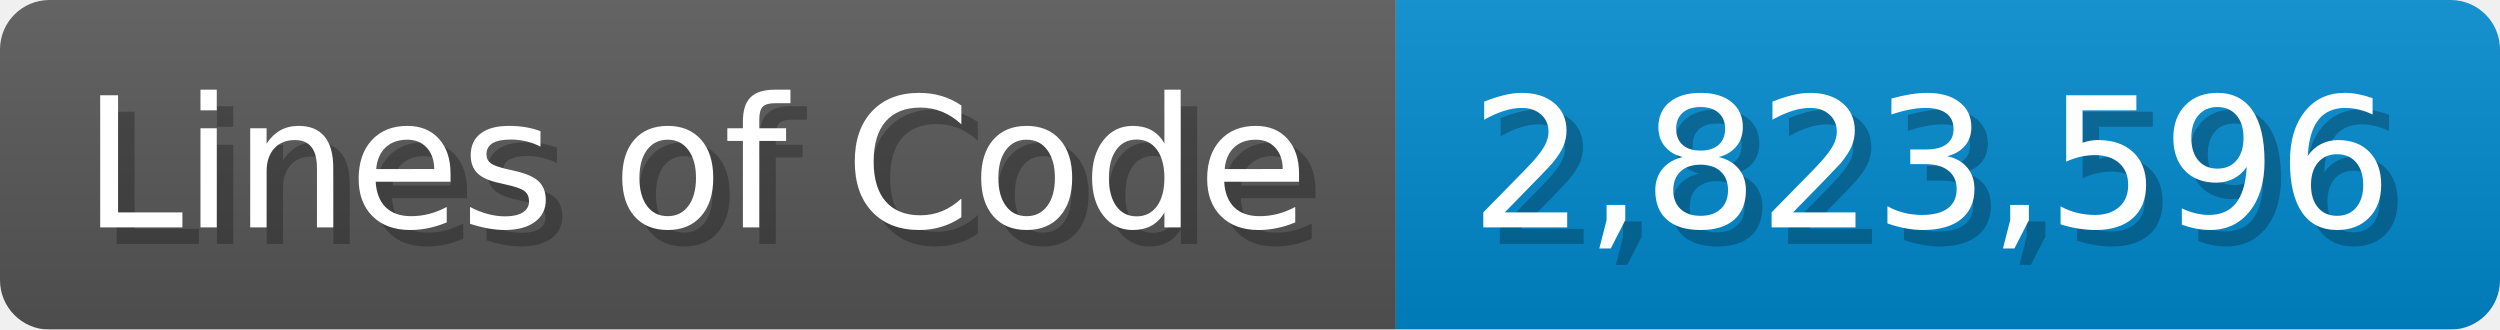
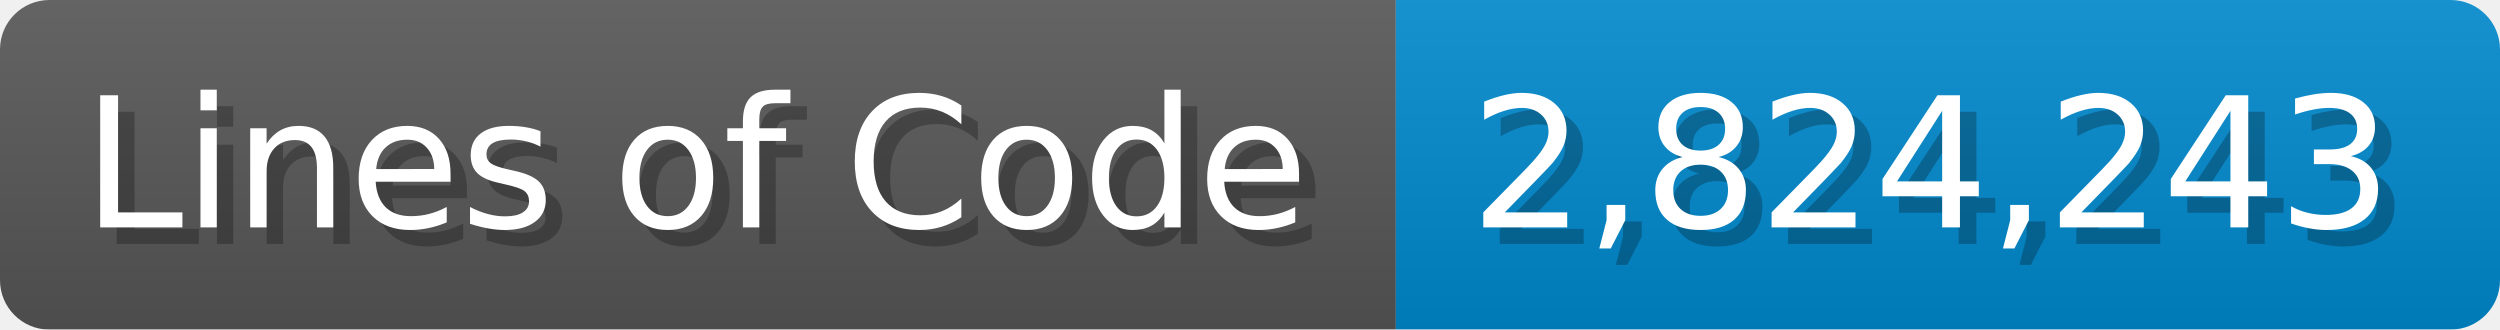
<svg xmlns="http://www.w3.org/2000/svg" width="151.7" height="20" viewBox="0 0 1517 200">
  <linearGradient id="a" x2="0" y2="100%">
    <stop offset="0" stop-opacity=".1" stop-color="#EEE" />
    <stop offset="1" stop-opacity=".1" />
  </linearGradient>
  <mask id="m">
    <rect width="1517" height="200" rx="30" fill="#FFF" />
  </mask>
  <g mask="url(#m)">
    <rect width="847" height="200" fill="#555" />
    <rect width="670" height="200" fill="#08C" x="847" />
    <rect width="1517" height="200" fill="url(#a)" />
  </g>
  <g fill="#fff" text-anchor="start" font-family="Verdana,DejaVu Sans,sans-serif" font-size="110">
    <text x="60" y="148" textLength="747" fill="#000" opacity="0.25">Lines of Code</text>
    <text x="50" y="138" textLength="747">Lines of Code</text>
-     <text x="902" y="148" textLength="570" fill="#000" opacity="0.25">2,823,596</text>
-     <text x="892" y="138" textLength="570">2,823,596</text>
+     <text x="902" y="148" textLength="570" fill="#000" opacity="0.25">2,824,243</text>
+     <text x="892" y="138" textLength="570">2,824,243</text>
  </g>
</svg>
